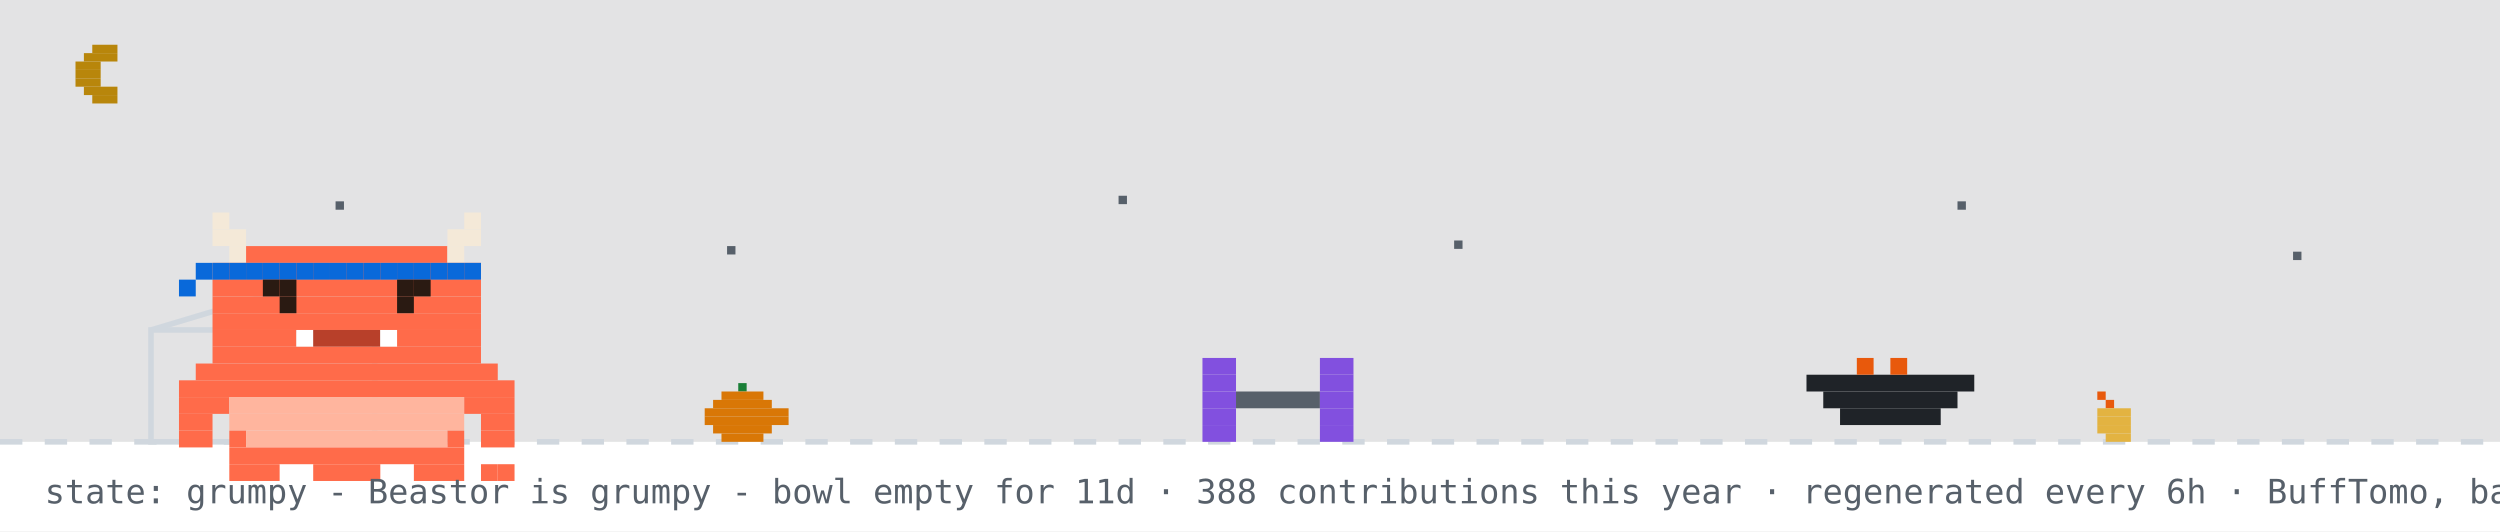
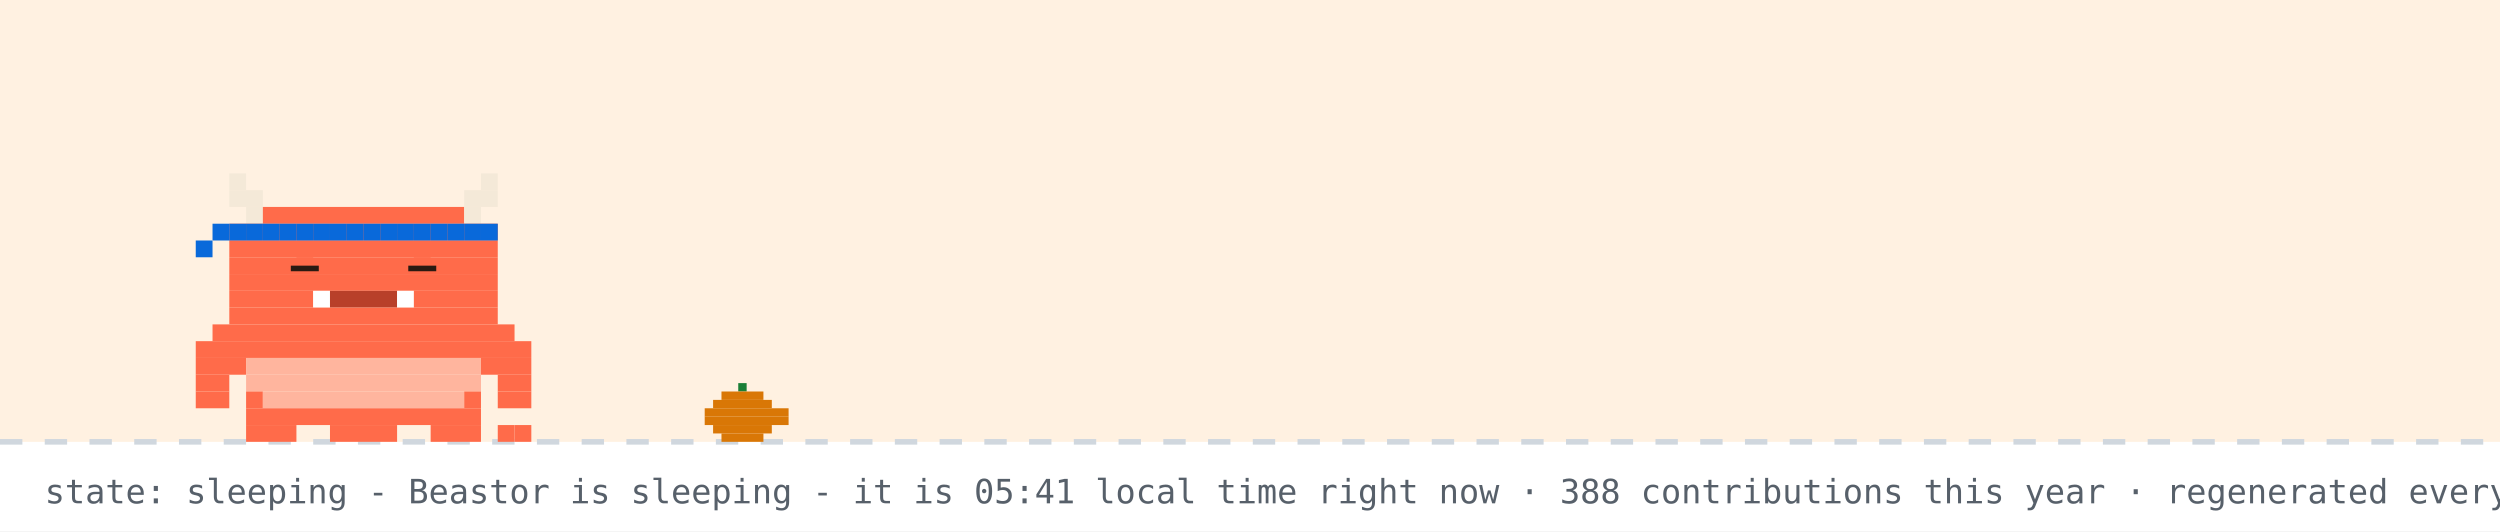
- <svg xmlns="http://www.w3.org/2000/svg" width="894" height="190" viewBox="0 0 894 190" role="img" aria-label="Beastor: grumpy">
+ <svg xmlns="http://www.w3.org/2000/svg" width="894" height="190" viewBox="0 0 894 190" role="img" aria-label="Beastor: sleeping">
  <rect width="894" height="190" fill="#ffffff" />
-   <rect width="894" height="158" fill="#0d1117" opacity="0.12" />
-   <rect x="33" y="16" width="9" height="3" fill="#b8860b" />
-   <rect x="30" y="19" width="12" height="3" fill="#b8860b" />
-   <rect x="27" y="22" width="9" height="3" fill="#b8860b" />
-   <rect x="27" y="25" width="9" height="3" fill="#b8860b" />
-   <rect x="27" y="28" width="9" height="3" fill="#b8860b" />
-   <rect x="30" y="31" width="12" height="3" fill="#b8860b" />
-   <rect x="33" y="34" width="9" height="3" fill="#b8860b" />
-   <rect x="120" y="72" width="3" height="3" fill="#57606a">
-     <animate attributeName="opacity" values="1;0.2;1" dur="2.2s" begin="0s" repeatCount="indefinite" />
-   </rect>
-   <rect x="260" y="88" width="3" height="3" fill="#57606a">
-     <animate attributeName="opacity" values="1;0.2;1" dur="2.2s" begin="0.7s" repeatCount="indefinite" />
-   </rect>
-   <rect x="400" y="70" width="3" height="3" fill="#57606a">
-     <animate attributeName="opacity" values="1;0.2;1" dur="2.2s" begin="1.3s" repeatCount="indefinite" />
-   </rect>
-   <rect x="520" y="86" width="3" height="3" fill="#57606a">
-     <animate attributeName="opacity" values="1;0.2;1" dur="2.2s" begin="0.4s" repeatCount="indefinite" />
-   </rect>
-   <rect x="700" y="72" width="3" height="3" fill="#57606a">
-     <animate attributeName="opacity" values="1;0.2;1" dur="2.2s" begin="1.7s" repeatCount="indefinite" />
-   </rect>
-   <rect x="820" y="90" width="3" height="3" fill="#57606a">
-     <animate attributeName="opacity" values="1;0.2;1" dur="2.2s" begin="1s" repeatCount="indefinite" />
-   </rect>
+   <rect width="894" height="158" fill="#ffd8a8" opacity="0.35" />
  <line x1="0" y1="158" x2="894" y2="158" stroke="#d0d7de" stroke-width="2" stroke-dasharray="8 8" />
  <rect x="264" y="137" width="3" height="3" fill="#1a7f37" />
  <rect x="258" y="140" width="15" height="3" fill="#d97706" />
  <rect x="255" y="143" width="21" height="3" fill="#d97706" />
  <rect x="252" y="146" width="30" height="3" fill="#d97706" />
  <rect x="252" y="149" width="30" height="3" fill="#d97706" />
  <rect x="255" y="152" width="21" height="3" fill="#d97706" />
  <rect x="258" y="155" width="15" height="3" fill="#d97706" />
-   <rect x="750" y="140" width="3" height="3" fill="#e8590c" />
-   <rect x="753" y="143" width="3" height="3" fill="#e8590c" />
-   <rect x="750" y="146" width="12" height="3" fill="#e3b341" />
-   <rect x="750" y="149" width="12" height="3" fill="#e3b341" />
-   <rect x="750" y="152" width="12" height="3" fill="#e3b341" />
-   <rect x="753" y="155" width="9" height="3" fill="#e3b341" />
-   <rect x="54" y="118" width="80" height="40" fill="none" stroke="#d0d7de" stroke-width="2" />
-   <line x1="54" y1="118" x2="94" y2="106" stroke="#d0d7de" stroke-width="2" />
-   <g transform="translate(430,0)">
-     <g>
-       <animateTransform attributeName="transform" type="translate" values="0 0;0 0;52 -10;52 0;52 0;0 0" keyTimes="0;0.660;0.690;0.780;0.860;1" dur="32s" begin="0s" repeatCount="indefinite" />
-       <rect x="0" y="128" width="12" height="6" fill="#8250df" />
-       <rect x="42" y="128" width="12" height="6" fill="#8250df" />
-       <rect x="0" y="134" width="12" height="6" fill="#8250df" />
-       <rect x="42" y="134" width="12" height="6" fill="#8250df" />
-       <rect x="0" y="140" width="12" height="6" fill="#8250df" />
-       <rect x="12" y="140" width="30" height="6" fill="#57606a" />
-       <rect x="42" y="140" width="12" height="6" fill="#8250df" />
-       <rect x="0" y="146" width="12" height="6" fill="#8250df" />
-       <rect x="42" y="146" width="12" height="6" fill="#8250df" />
-       <rect x="0" y="152" width="12" height="6" fill="#8250df" />
-       <rect x="42" y="152" width="12" height="6" fill="#8250df" />
-     </g>
+   <g>
+     <animateTransform attributeName="transform" type="translate" values="0 0;0 3;0 0" dur="3s" repeatCount="indefinite" />
+     <rect x="82" y="62" width="6" height="6" fill="#F4E9D8" />
+     <rect x="172" y="62" width="6" height="6" fill="#F4E9D8" />
+     <rect x="82" y="68" width="12" height="6" fill="#F4E9D8" />
+     <rect x="166" y="68" width="12" height="6" fill="#F4E9D8" />
+     <rect x="88" y="74" width="6" height="6" fill="#F4E9D8" />
+     <rect x="94" y="74" width="72" height="6" fill="#FF6B4A" />
+     <rect x="166" y="74" width="6" height="6" fill="#F4E9D8" />
+     <rect x="82" y="80" width="96" height="6" fill="#FF6B4A" />
+     <rect x="82" y="86" width="96" height="6" fill="#FF6B4A" />
+     <rect x="82" y="92" width="96" height="6" fill="#FF6B4A" />
+     <rect x="82" y="98" width="96" height="6" fill="#FF6B4A" />
+     <rect x="82" y="104" width="30" height="6" fill="#FF6B4A" />
+     <rect x="112" y="104" width="6" height="6" fill="#FFFFFF" />
+     <rect x="118" y="104" width="24" height="6" fill="#B8402A" />
+     <rect x="142" y="104" width="6" height="6" fill="#FFFFFF" />
+     <rect x="148" y="104" width="30" height="6" fill="#FF6B4A" />
+     <rect x="82" y="110" width="96" height="6" fill="#FF6B4A" />
+     <rect x="76" y="116" width="108" height="6" fill="#FF6B4A" />
+     <rect x="70" y="122" width="120" height="6" fill="#FF6B4A" />
+     <rect x="70" y="128" width="18" height="6" fill="#FF6B4A" />
+     <rect x="88" y="128" width="84" height="6" fill="#FFB59E" />
+     <rect x="172" y="128" width="18" height="6" fill="#FF6B4A" />
+     <rect x="70" y="134" width="12" height="6" fill="#FF6B4A" />
+     <rect x="88" y="134" width="84" height="6" fill="#FFB59E" />
+     <rect x="178" y="134" width="12" height="6" fill="#FF6B4A" />
+     <rect x="70" y="140" width="12" height="6" fill="#FF6B4A" />
+     <rect x="88" y="140" width="6" height="6" fill="#FF6B4A" />
+     <rect x="94" y="140" width="72" height="6" fill="#FFB59E" />
+     <rect x="166" y="140" width="6" height="6" fill="#FF6B4A" />
+     <rect x="178" y="140" width="12" height="6" fill="#FF6B4A" />
+     <rect x="88" y="146" width="84" height="6" fill="#FF6B4A" />
+     <rect x="88" y="152" width="18" height="6" fill="#FF6B4A" />
+     <rect x="118" y="152" width="24" height="6" fill="#FF6B4A" />
+     <rect x="154" y="152" width="18" height="6" fill="#FF6B4A" />
+     <rect x="82" y="80" width="6" height="6" fill="#0969da" />
+     <rect x="88" y="80" width="6" height="6" fill="#0969da" />
+     <rect x="94" y="80" width="6" height="6" fill="#0969da" />
+     <rect x="100" y="80" width="6" height="6" fill="#0969da" />
+     <rect x="106" y="80" width="6" height="6" fill="#0969da" />
+     <rect x="112" y="80" width="6" height="6" fill="#0969da" />
+     <rect x="118" y="80" width="6" height="6" fill="#0969da" />
+     <rect x="124" y="80" width="6" height="6" fill="#0969da" />
+     <rect x="130" y="80" width="6" height="6" fill="#0969da" />
+     <rect x="136" y="80" width="6" height="6" fill="#0969da" />
+     <rect x="142" y="80" width="6" height="6" fill="#0969da" />
+     <rect x="148" y="80" width="6" height="6" fill="#0969da" />
+     <rect x="154" y="80" width="6" height="6" fill="#0969da" />
+     <rect x="160" y="80" width="6" height="6" fill="#0969da" />
+     <rect x="166" y="80" width="6" height="6" fill="#0969da" />
+     <rect x="172" y="80" width="6" height="6" fill="#0969da" />
+     <rect x="76" y="80" width="6" height="6" fill="#0969da" />
+     <rect x="70" y="86" width="6" height="6" fill="#0969da" />
+     <rect x="178" y="152" width="6" height="6" fill="#FF6B4A" />
+     <rect x="184" y="152" width="6" height="6" fill="#FF6B4A" />
+     <rect x="106" y="92" width="6" height="6" fill="#FF6B4A" />
+     <rect x="104" y="95" width="10" height="2" fill="#2A1A12" />
+     <rect x="148" y="92" width="6" height="6" fill="#FF6B4A" />
+     <rect x="146" y="95" width="10" height="2" fill="#2A1A12" />
  </g>
-   <rect x="646" y="134" width="60" height="6" fill="#1f2328" />
-   <rect x="652" y="140" width="48" height="6" fill="#1f2328" />
-   <rect x="658" y="146" width="36" height="6" fill="#1f2328" />
-   <rect x="664" y="128" width="6" height="6" fill="#e8590c" />
-   <rect x="676" y="128" width="6" height="6" fill="#e8590c" />
-   <g transform="translate(64,14)">
-     <rect x="0" y="122" width="120" height="6" fill="#FF6B4A" />
-     <rect x="0" y="128" width="18" height="6" fill="#FF6B4A" />
-     <rect x="18" y="128" width="84" height="6" fill="#FFB59E" />
-     <rect x="102" y="128" width="18" height="6" fill="#FF6B4A" />
-     <rect x="0" y="134" width="12" height="6" fill="#FF6B4A" />
-     <rect x="18" y="134" width="84" height="6" fill="#FFB59E" />
-     <rect x="108" y="134" width="12" height="6" fill="#FF6B4A" />
-     <rect x="0" y="140" width="12" height="6" fill="#FF6B4A" />
-     <rect x="18" y="140" width="6" height="6" fill="#FF6B4A" />
-     <rect x="24" y="140" width="72" height="6" fill="#FFB59E" />
-     <rect x="96" y="140" width="6" height="6" fill="#FF6B4A" />
-     <rect x="108" y="140" width="12" height="6" fill="#FF6B4A" />
-     <rect x="18" y="146" width="84" height="6" fill="#FF6B4A" />
-     <rect x="18" y="152" width="18" height="6" fill="#FF6B4A" />
-     <rect x="48" y="152" width="24" height="6" fill="#FF6B4A" />
-     <rect x="84" y="152" width="18" height="6" fill="#FF6B4A" />
-     <g>
-       <animate attributeName="opacity" values="1;0;1" keyTimes="0;0.5;1" calcMode="discrete" dur="3.2s" repeatCount="indefinite" />
-       <rect x="108" y="152" width="6" height="6" fill="#FF6B4A" />
-       <rect x="114" y="152" width="6" height="6" fill="#FF6B4A" />
-     </g>
-     <g opacity="0">
-       <animate attributeName="opacity" values="0;1;0" keyTimes="0;0.5;1" calcMode="discrete" dur="3.2s" repeatCount="indefinite" />
-       <rect x="108" y="152" width="6" height="6" fill="#FF6B4A" />
-       <rect x="114" y="146" width="6" height="6" fill="#FF6B4A" />
-     </g>
-     <g>
-       <rect x="12" y="62" width="6" height="6" fill="#F4E9D8" />
-       <rect x="102" y="62" width="6" height="6" fill="#F4E9D8" />
-       <rect x="12" y="68" width="12" height="6" fill="#F4E9D8" />
-       <rect x="96" y="68" width="12" height="6" fill="#F4E9D8" />
-       <rect x="18" y="74" width="6" height="6" fill="#F4E9D8" />
-       <rect x="24" y="74" width="72" height="6" fill="#FF6B4A" />
-       <rect x="96" y="74" width="6" height="6" fill="#F4E9D8" />
-       <rect x="12" y="80" width="96" height="6" fill="#FF6B4A" />
-       <rect x="12" y="86" width="96" height="6" fill="#FF6B4A" />
-       <rect x="12" y="92" width="96" height="6" fill="#FF6B4A" />
-       <rect x="12" y="98" width="96" height="6" fill="#FF6B4A" />
-       <rect x="12" y="104" width="30" height="6" fill="#FF6B4A" />
-       <rect x="42" y="104" width="6" height="6" fill="#FFFFFF" />
-       <rect x="48" y="104" width="24" height="6" fill="#B8402A" />
-       <rect x="72" y="104" width="6" height="6" fill="#FFFFFF" />
-       <rect x="78" y="104" width="30" height="6" fill="#FF6B4A" />
-       <rect x="12" y="110" width="96" height="6" fill="#FF6B4A" />
-       <rect x="6" y="116" width="108" height="6" fill="#FF6B4A" />
-       <rect x="12" y="80" width="6" height="6" fill="#0969da" />
-       <rect x="18" y="80" width="6" height="6" fill="#0969da" />
-       <rect x="24" y="80" width="6" height="6" fill="#0969da" />
-       <rect x="30" y="80" width="6" height="6" fill="#0969da" />
-       <rect x="36" y="80" width="6" height="6" fill="#0969da" />
-       <rect x="42" y="80" width="6" height="6" fill="#0969da" />
-       <rect x="48" y="80" width="6" height="6" fill="#0969da" />
-       <rect x="54" y="80" width="6" height="6" fill="#0969da" />
-       <rect x="60" y="80" width="6" height="6" fill="#0969da" />
-       <rect x="66" y="80" width="6" height="6" fill="#0969da" />
-       <rect x="72" y="80" width="6" height="6" fill="#0969da" />
-       <rect x="78" y="80" width="6" height="6" fill="#0969da" />
-       <rect x="84" y="80" width="6" height="6" fill="#0969da" />
-       <rect x="90" y="80" width="6" height="6" fill="#0969da" />
-       <rect x="96" y="80" width="6" height="6" fill="#0969da" />
-       <rect x="102" y="80" width="6" height="6" fill="#0969da" />
-       <rect x="6" y="80" width="6" height="6" fill="#0969da" />
-       <rect x="0" y="86" width="6" height="6" fill="#0969da" />
-       <g>
-         <animate attributeName="opacity" values="1;0;1" keyTimes="0;0.96;1" calcMode="discrete" dur="4.2s" repeatCount="indefinite" />
-         <rect x="36" y="92" width="6" height="6" fill="#2A1A12" />
-         <rect x="78" y="92" width="6" height="6" fill="#2A1A12" />
-       </g>
-       <g opacity="0">
-         <animate attributeName="opacity" values="0;1;0" keyTimes="0;0.96;1" calcMode="discrete" dur="4.2s" repeatCount="indefinite" />
-         <rect x="36" y="92" width="6" height="6" fill="#FF6B4A" />
-         <rect x="78" y="92" width="6" height="6" fill="#FF6B4A" />
-       </g>
-       <rect x="30" y="86" width="6" height="6" fill="#2A1A12" />
-       <rect x="36" y="86" width="6" height="6" fill="#2A1A12" />
-       <rect x="78" y="86" width="6" height="6" fill="#2A1A12" />
-       <rect x="84" y="86" width="6" height="6" fill="#2A1A12" />
-     </g>
-   </g>
-   <g opacity="0">
-     <animate attributeName="opacity" values="0;0;1;1;0;0" keyTimes="0;0.07;0.14;0.85;0.96;1" dur="7s" repeatCount="1" fill="freeze" />
-     <rect x="60" y="12" width="380" height="46" rx="10" fill="#d0d7de" />
-     <polygon points="110,58 130,58 118,74" fill="#d0d7de" />
-     <text x="76" y="31" font-family="monospace" font-size="13" fill="#1f2328">good evening! welcome to yuri's corner</text>
-     <text x="76" y="48" font-family="monospace" font-size="12" fill="#57606a">scroll down for projects + contact</text>
-     <polygon points="230,66 246,66 238,78" fill="#0969da">
-       <animateTransform attributeName="transform" type="translate" values="0 0;0 6;0 0" dur="0.8s" repeatCount="indefinite" />
-     </polygon>
-   </g>
-   <g opacity="0">
-     <animate attributeName="opacity" values="0;0;1;1;0;0" keyTimes="0;0.000;0.040;0.267;0.307;1" dur="18s" begin="5s" repeatCount="indefinite" />
-     <rect x="658.4" y="14" width="219.6" height="30" rx="9" fill="#d0d7de" />
-     <polygon points="684.4,44 702.4,44 691.4,54" fill="#d0d7de" />
-     <text x="669.4" y="33" font-family="monospace" font-size="12" fill="#1f2328">hacking on Vending-machine</text>
-   </g>
-   <g opacity="0">
-     <animate attributeName="opacity" values="0;0;1;1;0;0" keyTimes="0;0.333;0.373;0.600;0.640;1" dur="18s" begin="5s" repeatCount="indefinite" />
-     <rect x="711.6" y="14" width="166.4" height="30" rx="9" fill="#d0d7de" />
-     <polygon points="737.6,44 755.6,44 744.6,54" fill="#d0d7de" />
-     <text x="722.6" y="33" font-family="monospace" font-size="12" fill="#1f2328">featured projects ↓</text>
-   </g>
-   <g opacity="0">
-     <animate attributeName="opacity" values="0;0;1;1;0;0" keyTimes="0;0.667;0.707;0.933;0.973;1" dur="18s" begin="5s" repeatCount="indefinite" />
-     <rect x="696.4" y="14" width="181.6" height="30" rx="9" fill="#d0d7de" />
-     <polygon points="722.4,44 740.4,44 729.4,54" fill="#d0d7de" />
-     <text x="707.4" y="33" font-family="monospace" font-size="12" fill="#1f2328">live stats + graphs ↓</text>
-   </g>
-   <text x="16" y="180" font-family="monospace" font-size="12" fill="#57606a">state: grumpy - Beastor is grumpy - bowl empty for 11d · 388 contributions this year · regenerated every 6h · BuffTomo, based on YourTomo by prsdx</text>
+   <text x="214" y="76" font-family="monospace" font-size="12" fill="#0969da" opacity="0">z<animateTransform attributeName="transform" type="translate" values="0 0;8 -26" dur="3s" begin="0s" repeatCount="indefinite" />
+     <animate attributeName="opacity" values="0;1;1;0" keyTimes="0;0.25;0.75;1" dur="3s" begin="0s" repeatCount="indefinite" />
+   </text>
+   <text x="228" y="76" font-family="monospace" font-size="15" fill="#0969da" opacity="0">z<animateTransform attributeName="transform" type="translate" values="0 0;8 -26" dur="3s" begin="1s" repeatCount="indefinite" />
+     <animate attributeName="opacity" values="0;1;1;0" keyTimes="0;0.25;0.75;1" dur="3s" begin="1s" repeatCount="indefinite" />
+   </text>
+   <text x="244" y="76" font-family="monospace" font-size="18" fill="#0969da" opacity="0">z<animateTransform attributeName="transform" type="translate" values="0 0;8 -26" dur="3s" begin="2s" repeatCount="indefinite" />
+     <animate attributeName="opacity" values="0;1;1;0" keyTimes="0;0.25;0.75;1" dur="3s" begin="2s" repeatCount="indefinite" />
+   </text>
+   <text x="16" y="180" font-family="monospace" font-size="12" fill="#57606a">state: sleeping - Beastor is sleeping - it is 05:41 local time right now · 388 contributions this year · regenerated every 6h · BuffTomo, based on YourTomo by prsdx</text>
</svg>
